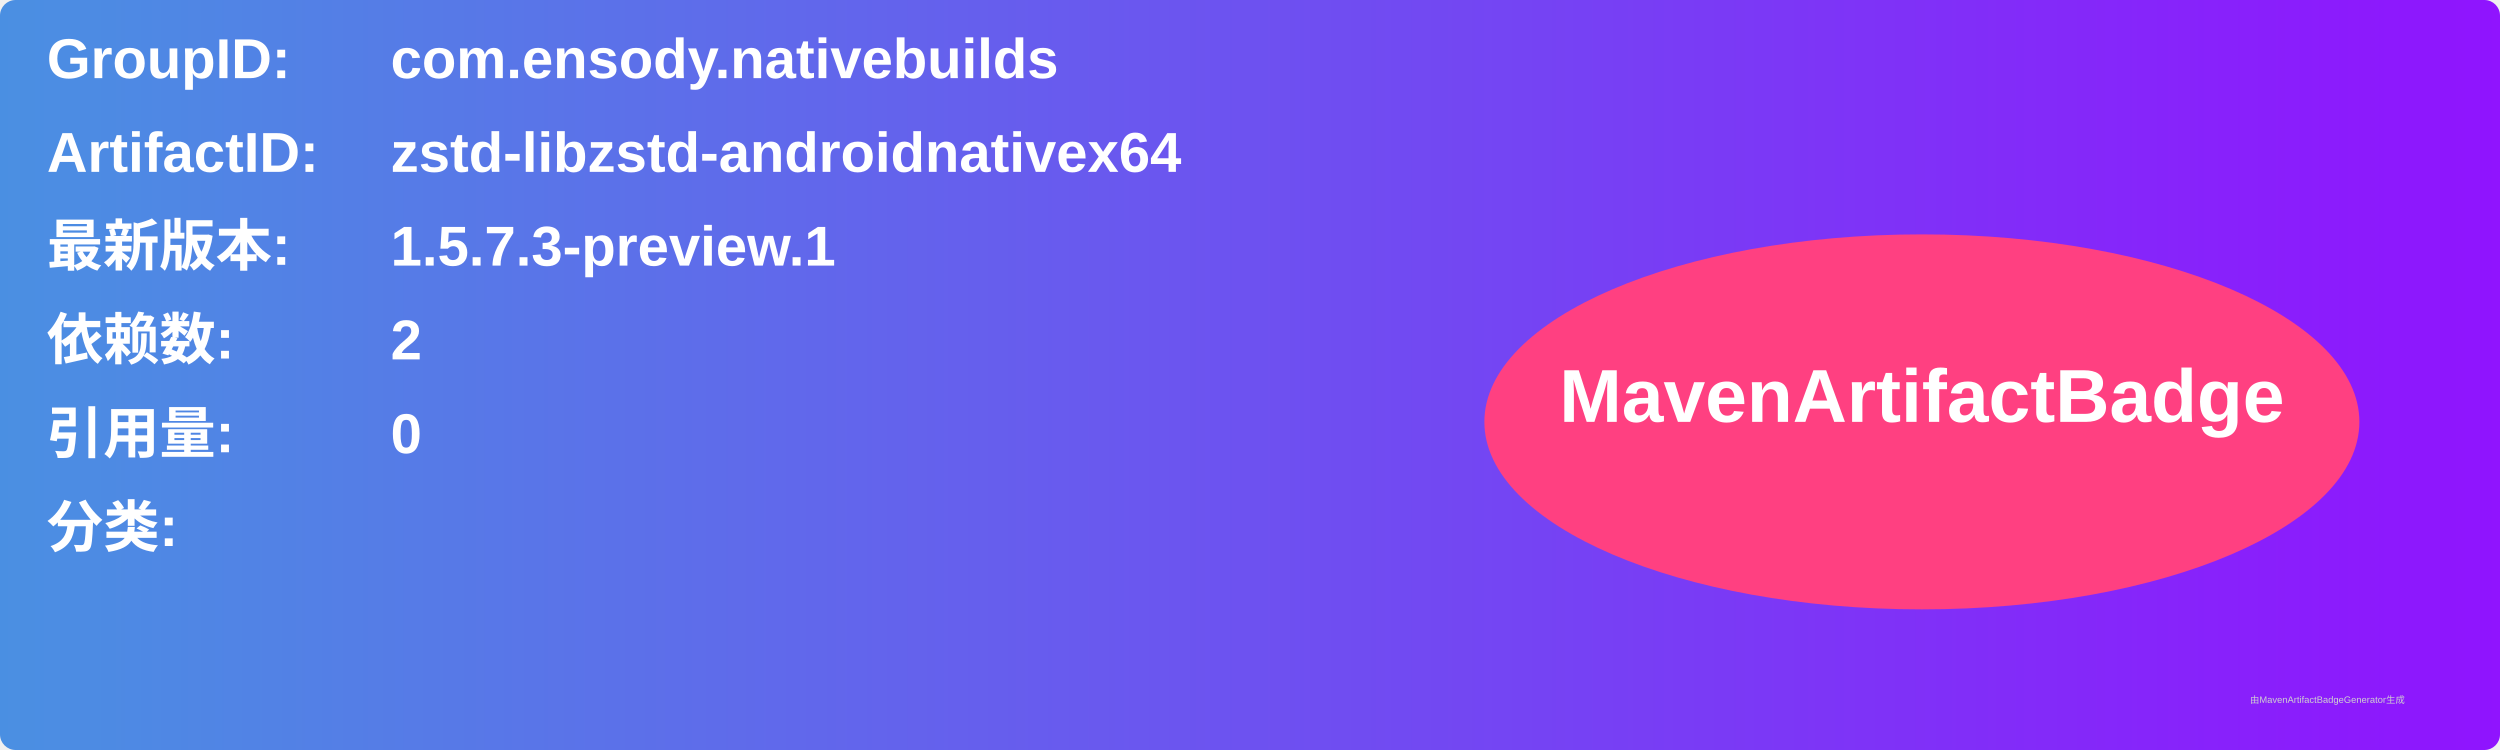
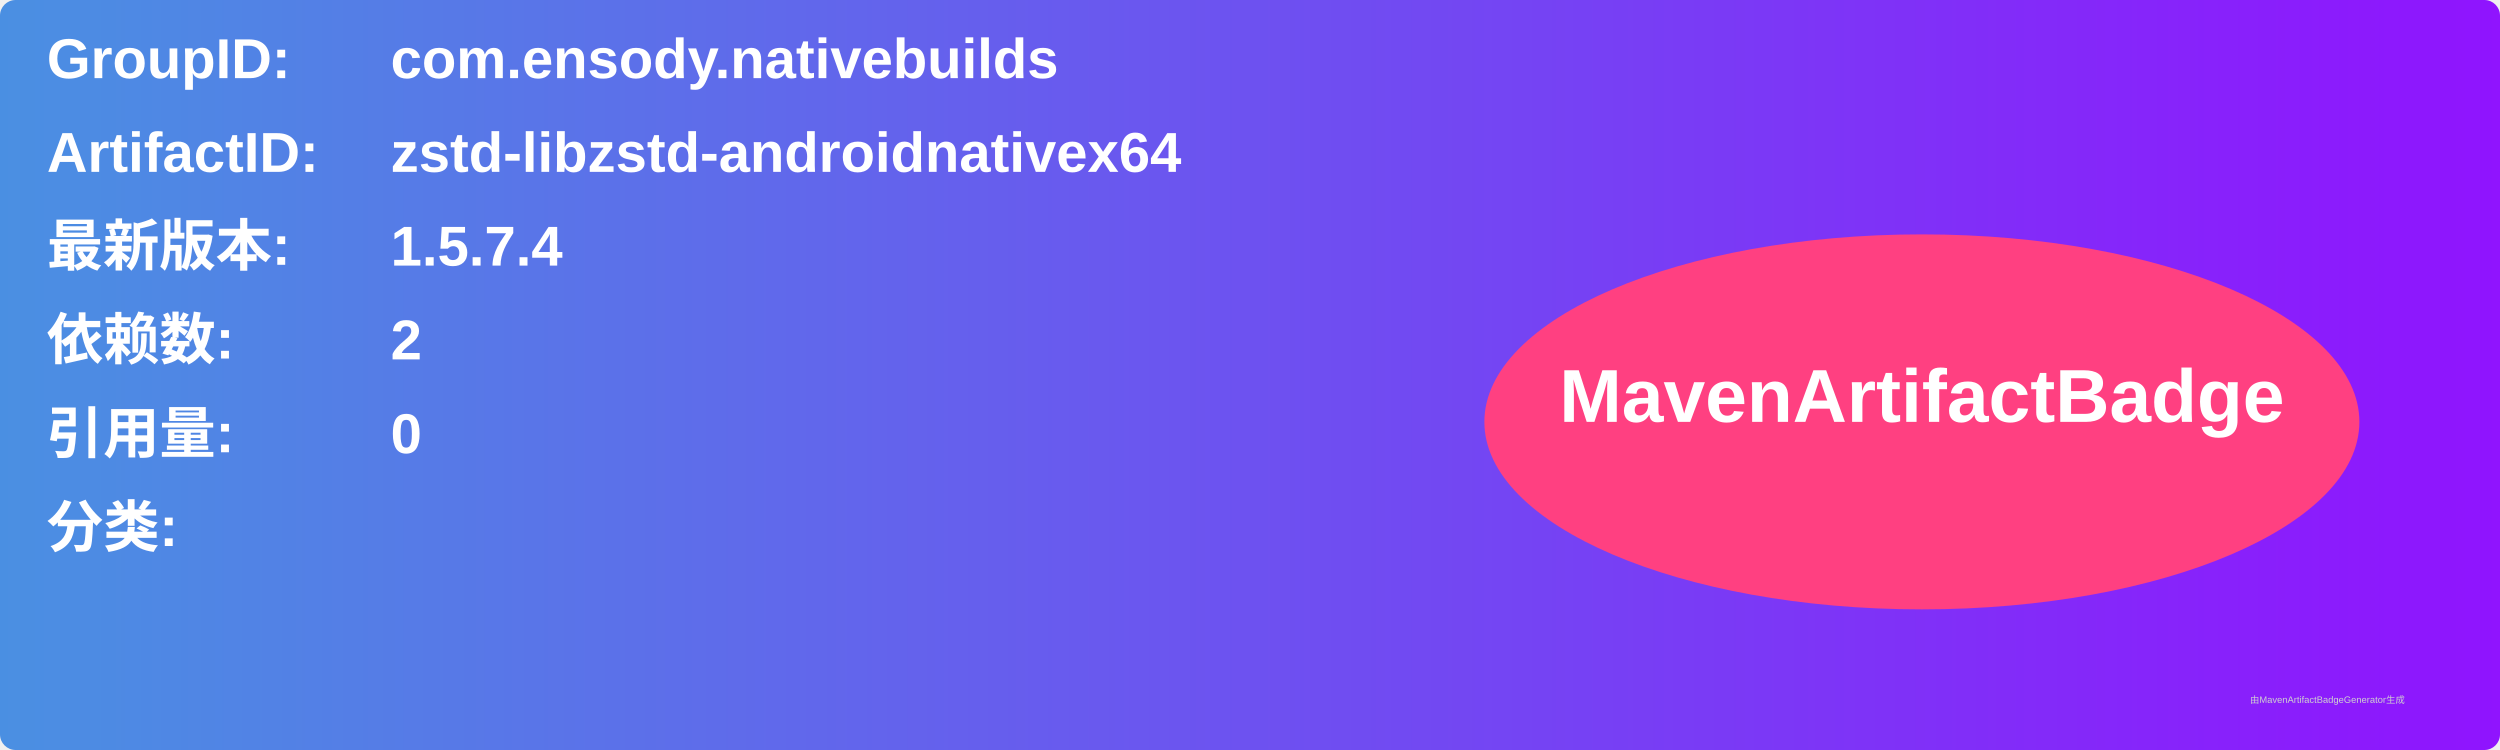
<svg xmlns="http://www.w3.org/2000/svg" width="800" height="240" viewBox="0 0 800 240">
  <linearGradient id="grad" x1="0%" y1="0%" x2="100%" y2="0%">
    <stop offset="0%" stop-color="#4a90e2" />
    <stop offset="100%" stop-color="#9013fe" />
  </linearGradient>
  <rect width="100%" height="100%" rx="5" ry="5" fill="url(#grad)" />
  <g transform="translate(15, 15)">
    <text x="0" y="10" font-family="Arial" font-size="18" fill="white" font-weight="bold" width="260">GroupID:</text>
    <text x="110" y="10" font-family="Arial" font-size="18" fill="white" font-weight="bold" width="460">com.ensody.nativebuilds</text>
    <text x="0" y="40" font-family="Arial" font-size="18" fill="white" font-weight="bold" width="260">ArtifactID:</text>
    <text x="110" y="40" font-family="Arial" font-size="18" fill="white" font-weight="bold" width="460">zstd-libzstd-androidnativex64</text>
    <text x="0" y="70" font-family="Arial" font-size="18" fill="white" font-weight="bold">最新版本:</text>
    <text x="110" y="70" font-family="Arial" font-size="18" fill="white" font-weight="bold">
-       <tspan font-weight="bold">1.5.7.3-preview.1</tspan>
+       <tspan font-weight="bold">1.5.7.4</tspan>
    </text>
    <text x="0" y="100" font-family="Arial" font-size="18" fill="white" font-weight="bold">依赖数: </text>
    <text x="110" y="100" font-family="Arial" font-size="18" fill="white">
      <tspan font-weight="bold">2</tspan>
    </text>
    <text x="0" y="130" font-family="Arial" font-size="18" fill="white" font-weight="bold">引用量: </text>
    <text x="110" y="130" font-family="Arial" font-size="18" fill="white">
      <tspan font-weight="bold">0</tspan>
    </text>
    <text x="0" y="160" font-family="Arial" font-size="18" fill="white" font-weight="bold">分类:</text>
    <text x="10" y="190" font-family="Arial" font-size="10" fill="white">
      <tspan font-weight="bold" />
    </text>
    <ellipse cx="600" cy="120" rx="140" ry="60" fill="#ff4081" />
    <text x="600" y="120" text-anchor="middle" font-family="Arial" font-size="24" fill="white" font-weight="bold">MavenArtifactBadge</text>
  </g>
  <text x="720" y="225" font-family="Arial" font-size="3" fill="#d0d0d0">由MavenArtifactBadgeGenerator生成</text>
</svg>
